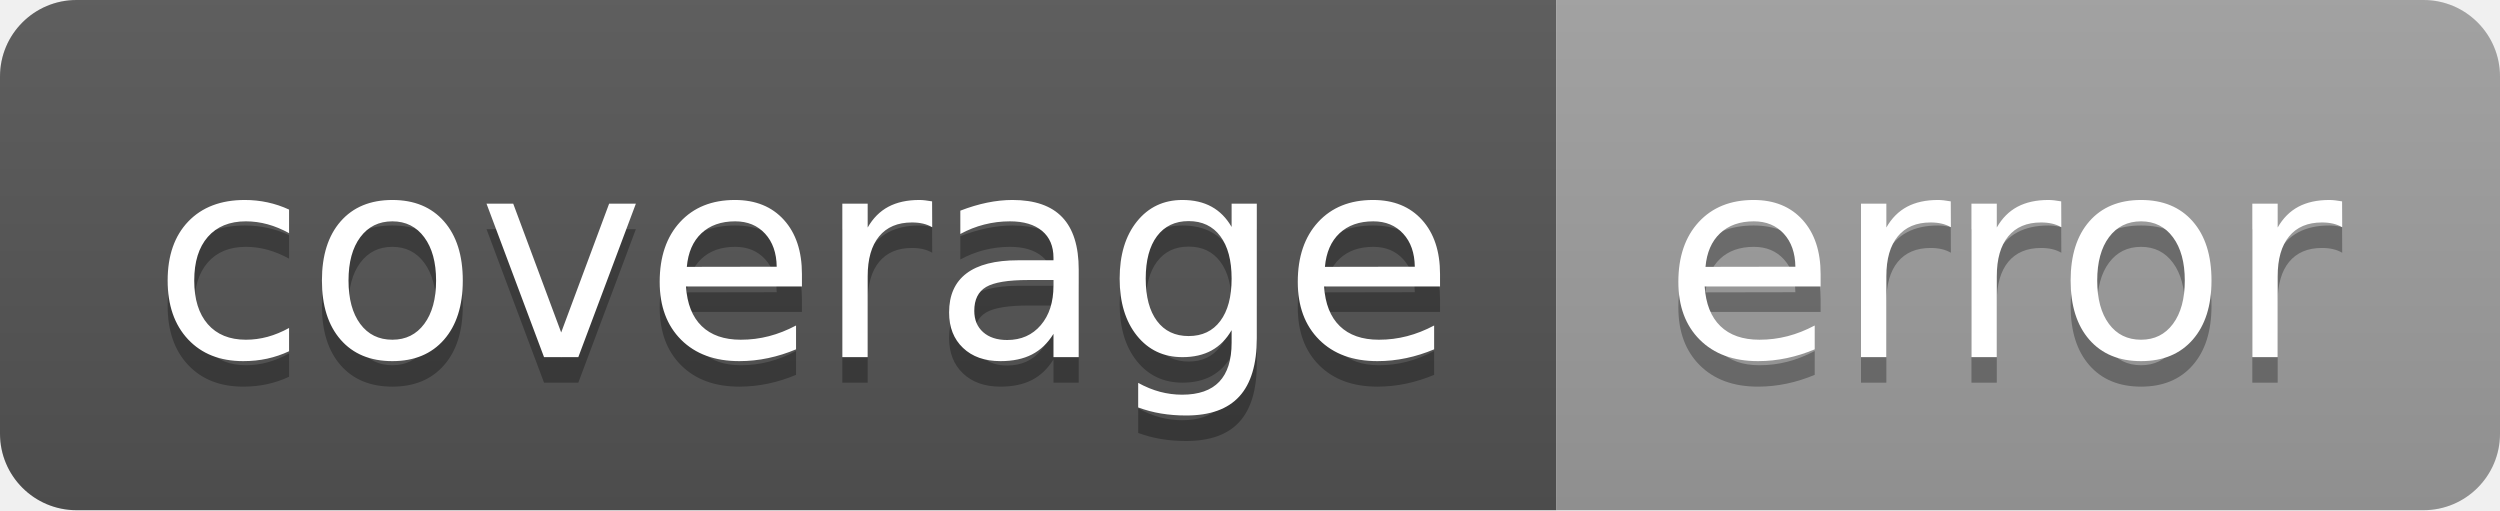
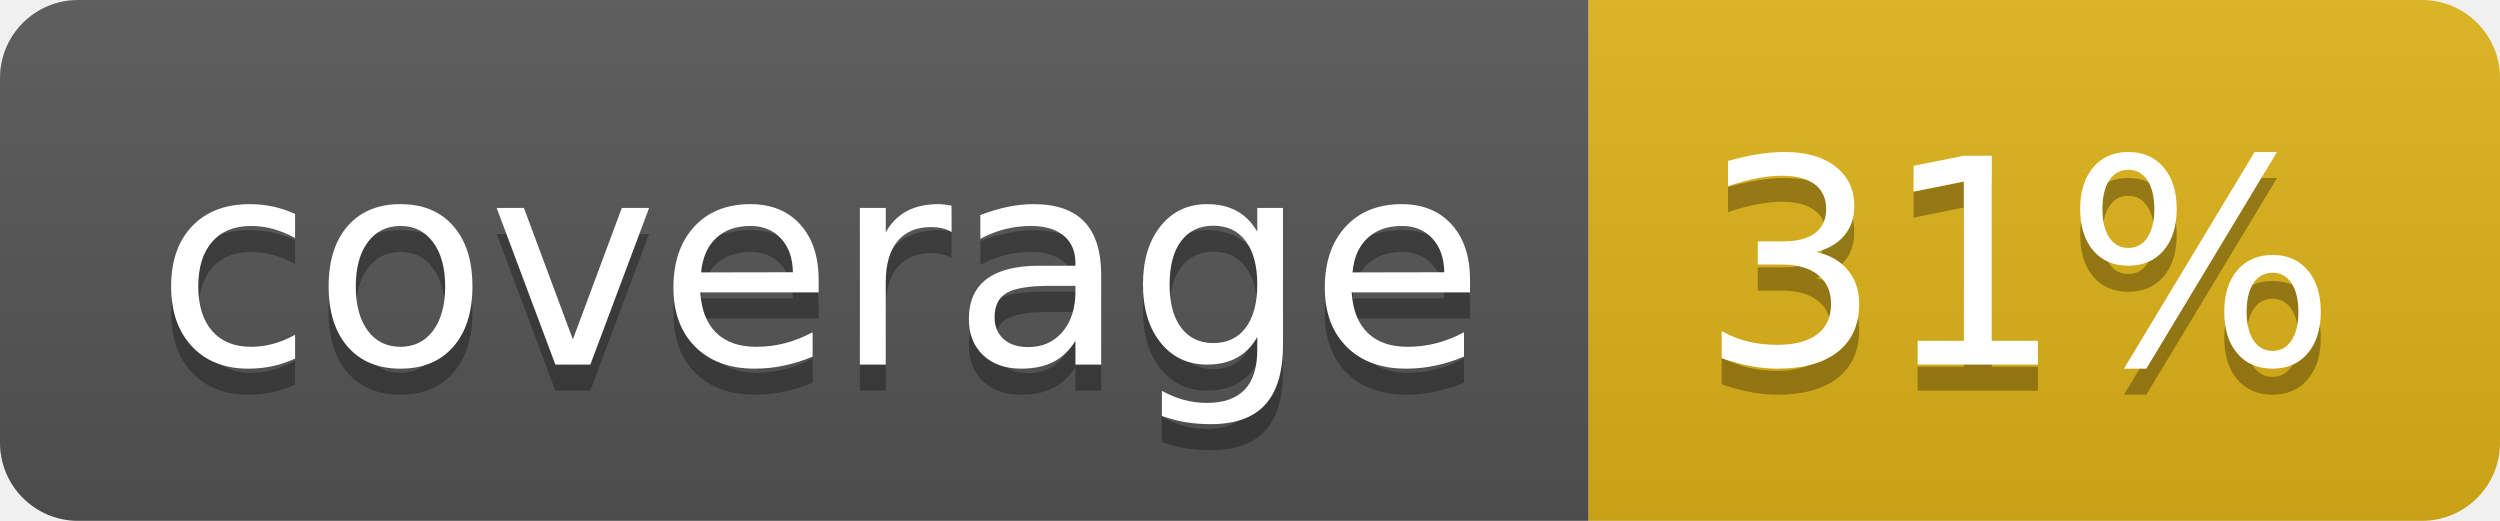
- <svg xmlns="http://www.w3.org/2000/svg" width="98" height="20" role="img" aria-label="coverage: error">
+ <svg xmlns="http://www.w3.org/2000/svg" width="96" height="20" role="img" aria-label="coverage: 31%">
  <linearGradient id="s" x2="0" y2="100%">
    <stop offset="0" stop-color="#bbb" stop-opacity=".1" />
    <stop offset="1" stop-opacity=".1" />
  </linearGradient>
  <clipPath id="r">
-     <rect width="98" height="20" rx="3" fill="#fff" />
+     <rect width="96" height="20" rx="3" fill="#fff" />
  </clipPath>
  <g clip-path="url(#r)">
    <rect width="61" height="20" fill="#555" />
-     <rect x="61" width="37" height="20" fill="#9f9f9f" />
-     <rect width="98" height="20" fill="url(#s)" />
+     <rect x="61" width="35" height="20" fill="#dfb317" />
+     <rect width="96" height="20" fill="url(#s)" />
  </g>
  <g fill="#fff" text-anchor="middle" font-family="Verdana,Geneva,DejaVu Sans,sans-serif" text-rendering="geometricPrecision" font-size="110">
    <text aria-hidden="true" x="315" y="150" fill="#010101" fill-opacity=".3" transform="scale(.1)" textLength="510">coverage</text>
    <text x="315" y="140" transform="scale(.1)" fill="#fff" textLength="510">coverage</text>
-     <text aria-hidden="true" x="785" y="150" fill="#010101" fill-opacity=".3" transform="scale(.1)" textLength="270">error</text>
-     <text x="785" y="140" transform="scale(.1)" fill="#fff" textLength="270">error</text>
+     <text aria-hidden="true" x="775" y="150" fill="#010101" fill-opacity=".3" transform="scale(.1)" textLength="250">31%</text>
+     <text x="775" y="140" transform="scale(.1)" fill="#fff" textLength="250">31%</text>
  </g>
</svg>
